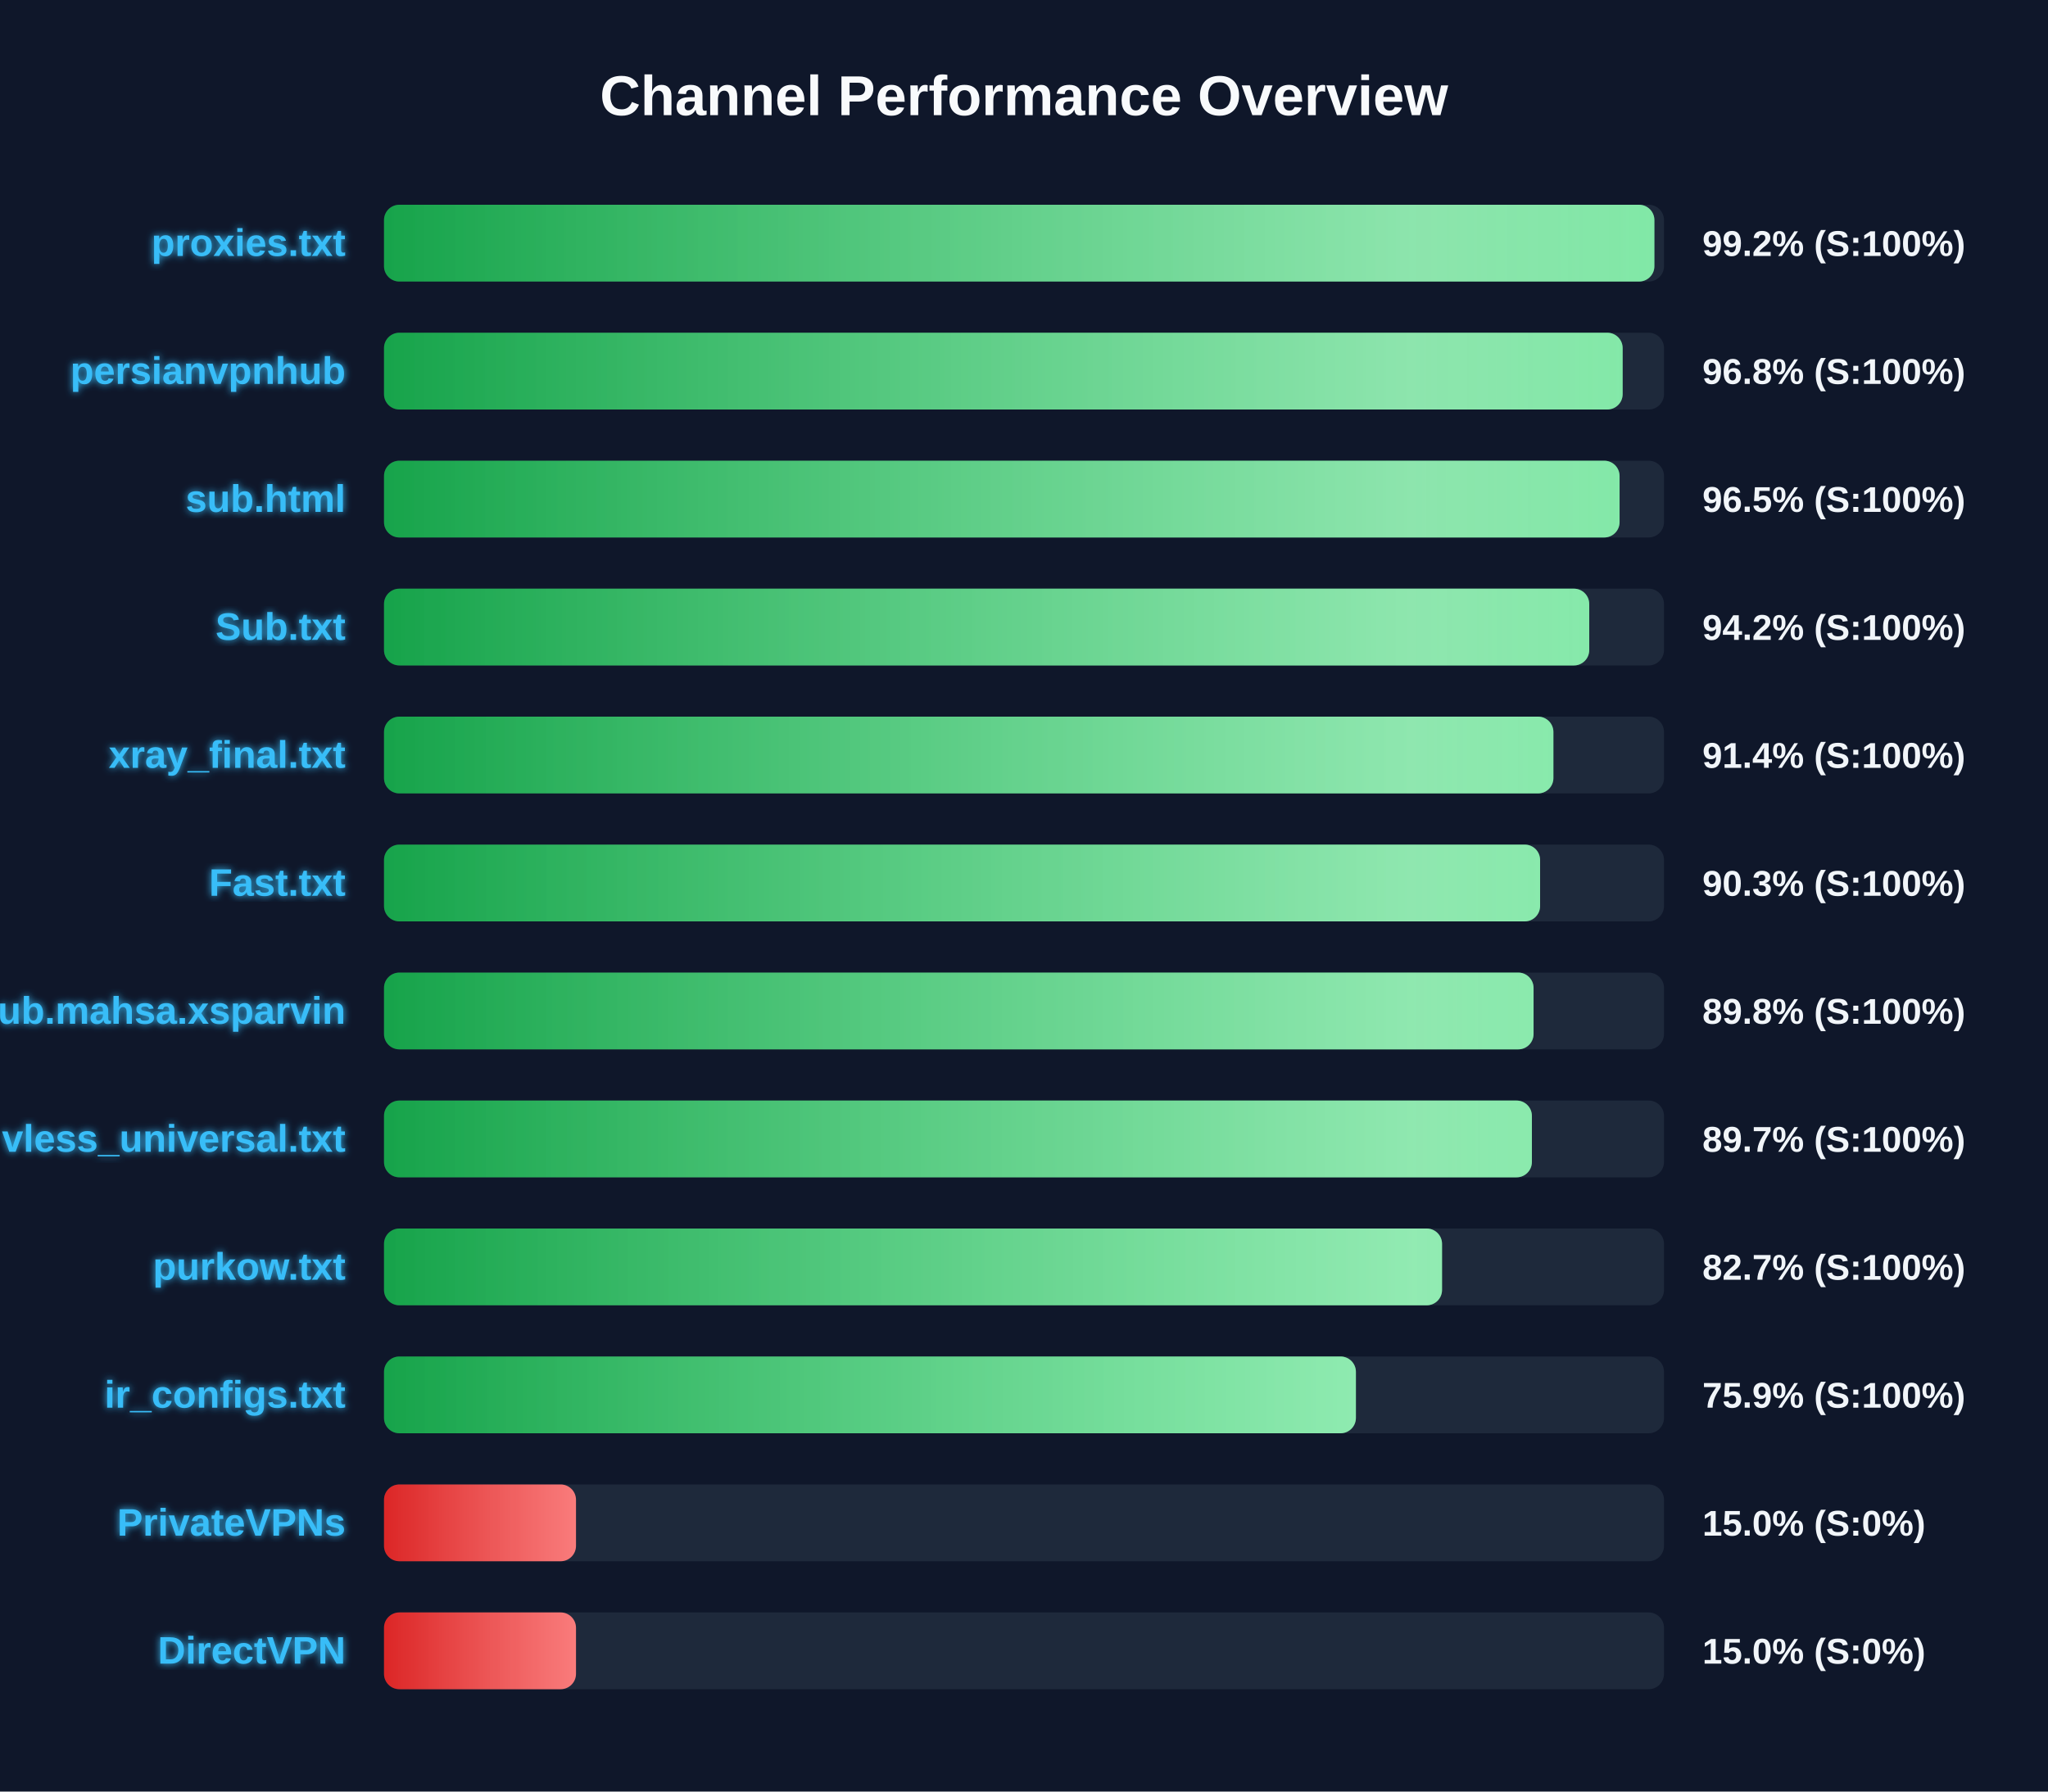
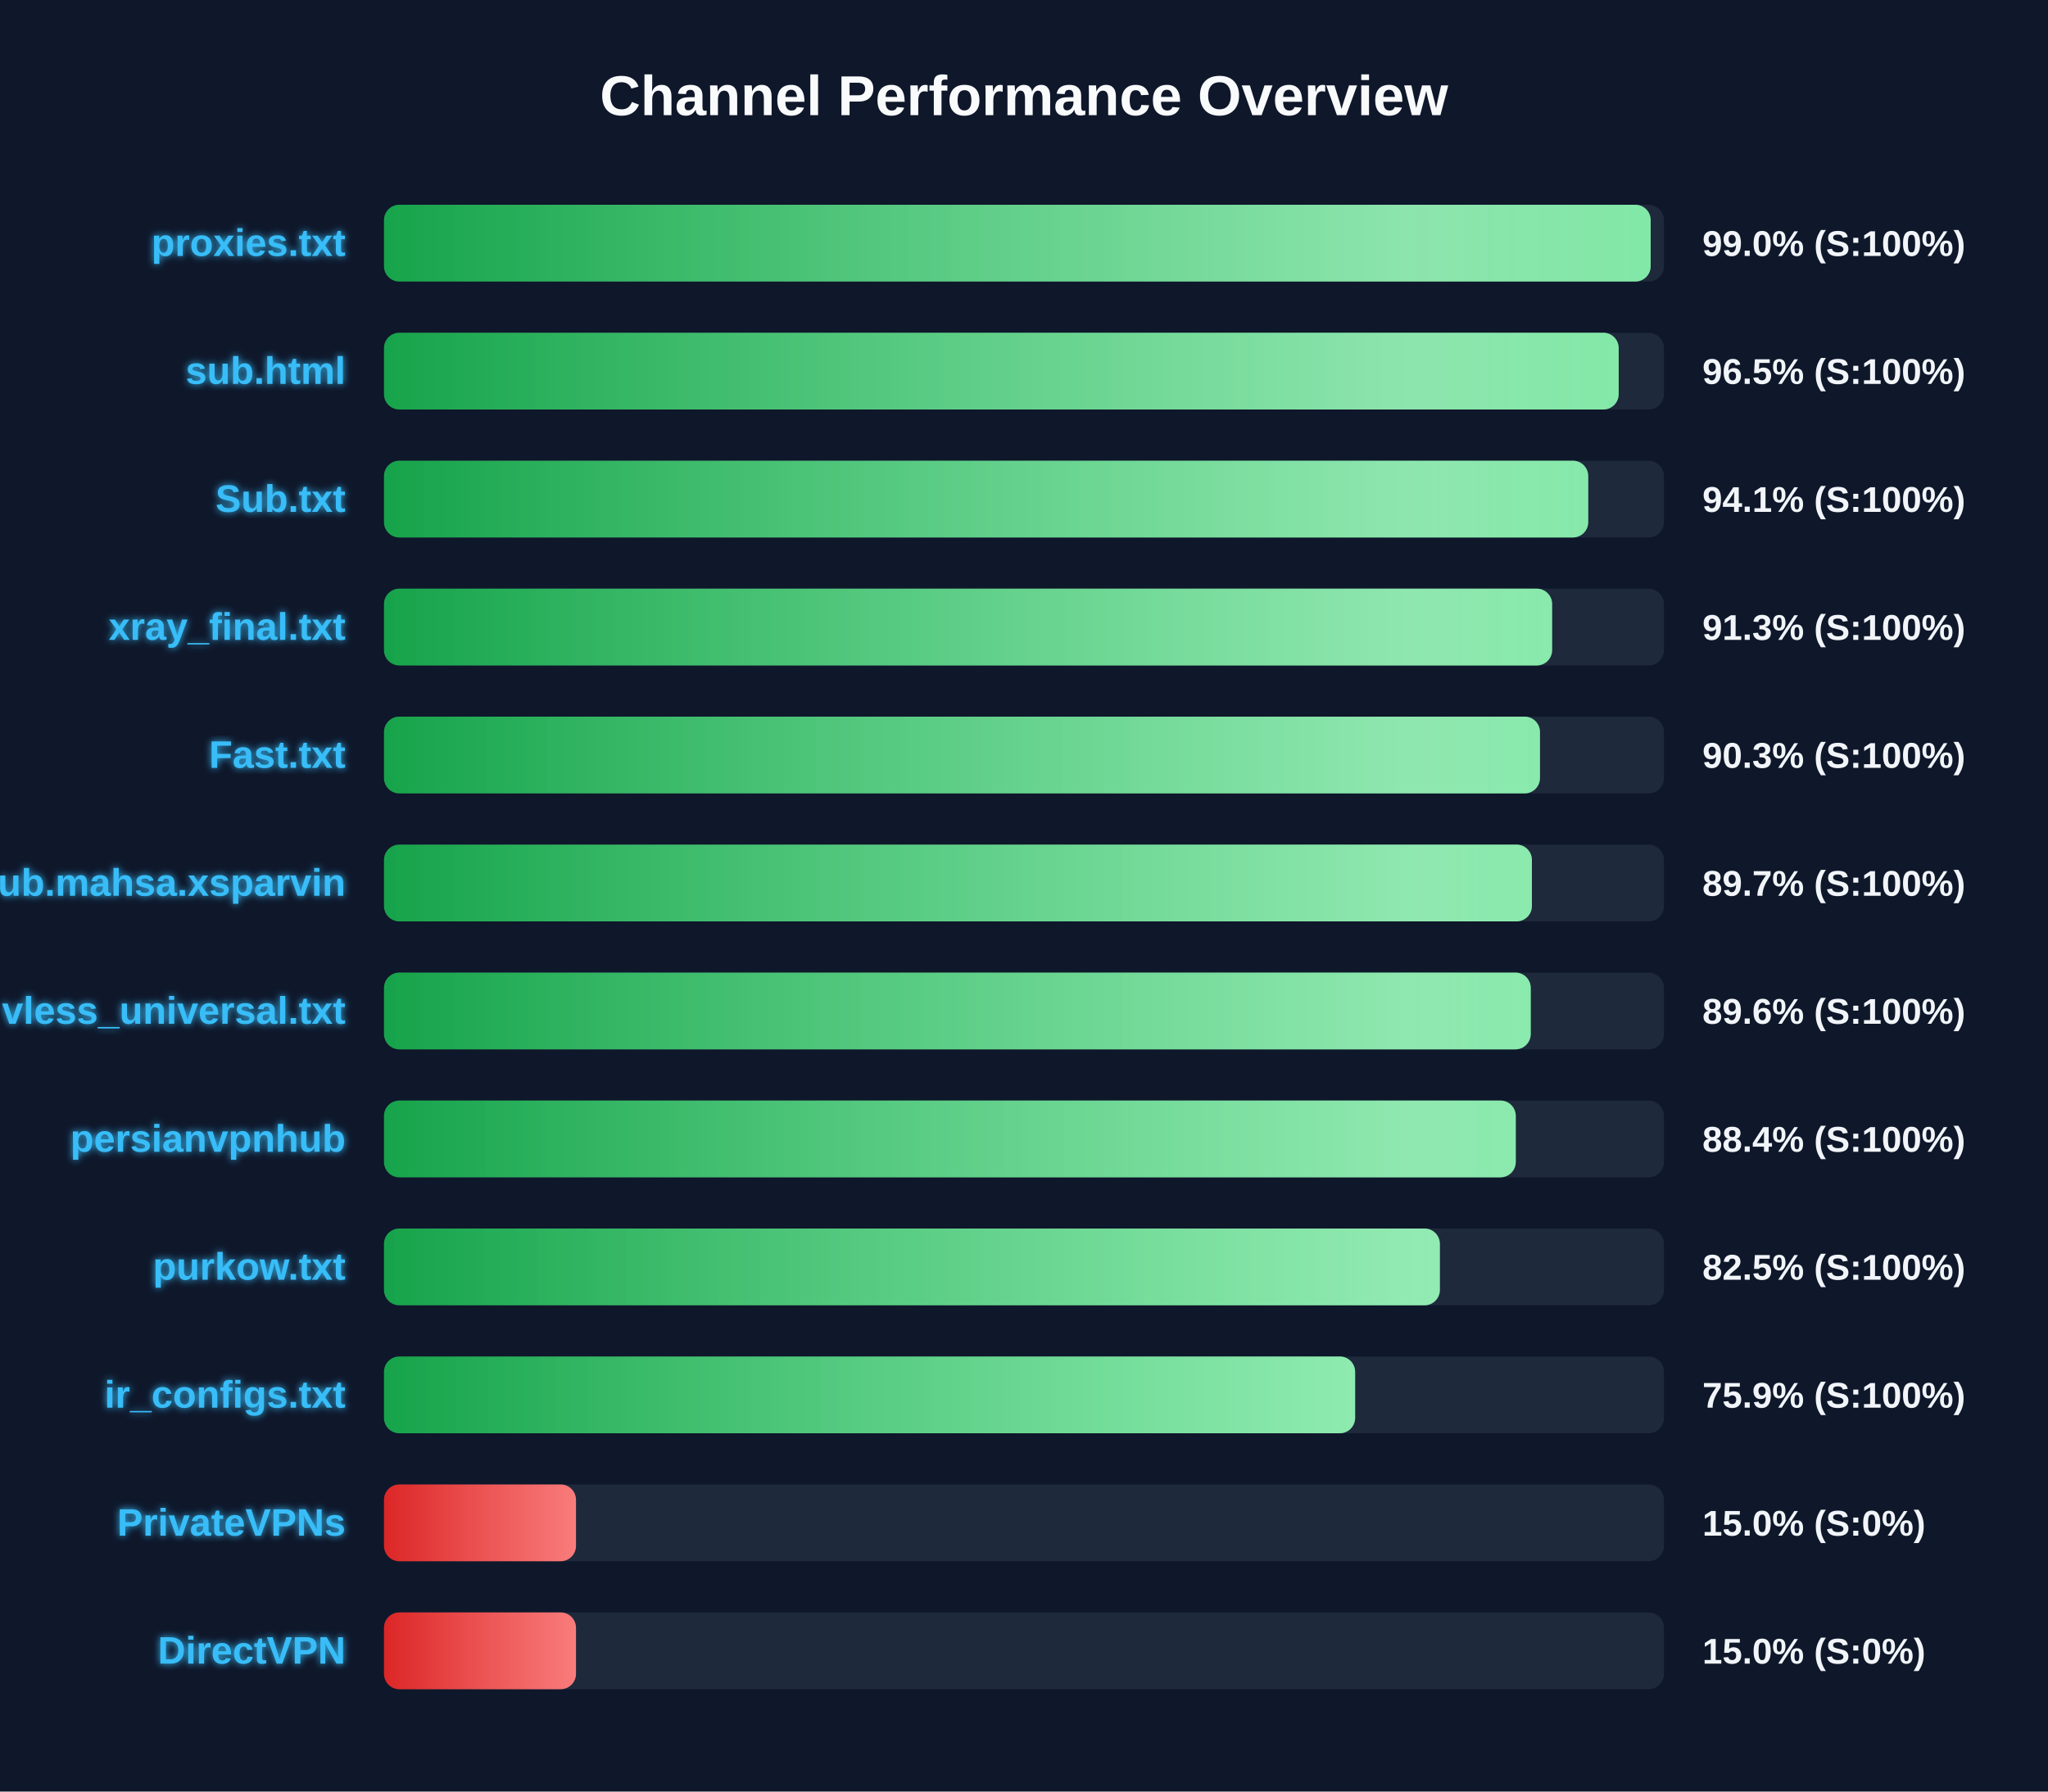
<svg xmlns="http://www.w3.org/2000/svg" width="800" height="700" version="1.1">
  <defs>
    <linearGradient id="grad-green" x1="0%" y1="0%" x2="100%" y2="0%">
      <stop offset="0%" stop-color="#16a34a" />
      <stop offset="100%" stop-color="#4ade80" />
    </linearGradient>
    <linearGradient id="grad-yellow" x1="0%" y1="0%" x2="100%" y2="0%">
      <stop offset="0%" stop-color="#ca8a04" />
      <stop offset="100%" stop-color="#fde047" />
    </linearGradient>
    <linearGradient id="grad-red" x1="0%" y1="0%" x2="100%" y2="0%">
      <stop offset="0%" stop-color="#dc2626" />
      <stop offset="100%" stop-color="#f87171" />
    </linearGradient>
    <linearGradient id="shimmer" x1="0%" y1="0%" x2="100%" y2="0%">
      <stop offset="0%" stop-color="rgba(255,255,255,0)" />
      <stop offset="50%" stop-color="rgba(255,255,255,0.4)" />
      <stop offset="100%" stop-color="rgba(255,255,255,0)" />
    </linearGradient>
    <filter id="glow" x="-20%" y="-20%" width="140%" height="140%">
      <feGaussianBlur stdDeviation="1.5" result="blur" />
      <feComposite in="SourceGraphic" in2="blur" operator="over" />
    </filter>
  </defs>
  <style>
        .bg-rect { fill: #0f172a; }
        .title { font: bold 22px 'Segoe UI', Arial, sans-serif; fill: #f8fafc; }
        .row { font: bold 15px 'Segoe UI', Arial, sans-serif; fill: #38bdf8; filter: url(#glow); }
        .score { font: bold 14px 'Segoe UI', Arial, sans-serif; fill: #f1f5f9; }
        @keyframes shimmer-anim {
            0% { transform: translateX(-100%); }
            100% { transform: translateX(200%); }
        }
        .shimmer-rect {
            animation: shimmer-anim 2.5s infinite linear;
        }
    </style>
  <rect width="100%" height="100%" class="bg-rect" />
  <text x="400" y="45" text-anchor="middle" class="title">Channel Performance Overview</text>
  <rect x="150" y="80" width="500" height="30" fill="#1e293b" rx="6" />
  <clipPath id="clip-0">
-     <rect x="150" y="80" width="496.25" height="30" rx="6" />
+     <rect x="150" y="80" width="494.8" height="30" rx="6" />
  </clipPath>
-   <rect x="150" y="80" width="496.25" height="30" fill="url(#grad-green)" rx="6" />
+   <rect x="150" y="80" width="494.8" height="30" fill="url(#grad-green)" rx="6" />
  <g clip-path="url(#clip-0)">
    <rect x="150" y="80" width="100%" height="30" fill="url(#shimmer)" class="shimmer-rect" />
  </g>
  <text x="135" y="100" text-anchor="end" class="row">proxies.txt</text>
-   <text x="665" y="100" text-anchor="start" class="score">99.2% (S:100%)</text>
+   <text x="665" y="100" text-anchor="start" class="score">99.0% (S:100%)</text>
  <rect x="150" y="130" width="500" height="30" fill="#1e293b" rx="6" />
  <clipPath id="clip-1">
-     <rect x="150" y="130" width="483.85" height="30" rx="6" />
+     <rect x="150" y="130" width="482.3" height="30" rx="6" />
  </clipPath>
-   <rect x="150" y="130" width="483.85" height="30" fill="url(#grad-green)" rx="6" />
+   <rect x="150" y="130" width="482.3" height="30" fill="url(#grad-green)" rx="6" />
  <g clip-path="url(#clip-1)">
    <rect x="150" y="130" width="100%" height="30" fill="url(#shimmer)" class="shimmer-rect" />
  </g>
-   <text x="135" y="150" text-anchor="end" class="row">persianvpnhub</text>
-   <text x="665" y="150" text-anchor="start" class="score">96.8% (S:100%)</text>
+   <text x="135" y="150" text-anchor="end" class="row">sub.html</text>
+   <text x="665" y="150" text-anchor="start" class="score">96.5% (S:100%)</text>
  <rect x="150" y="180" width="500" height="30" fill="#1e293b" rx="6" />
  <clipPath id="clip-2">
-     <rect x="150" y="180" width="482.65" height="30" rx="6" />
+     <rect x="150" y="180" width="470.4" height="30" rx="6" />
  </clipPath>
-   <rect x="150" y="180" width="482.65" height="30" fill="url(#grad-green)" rx="6" />
+   <rect x="150" y="180" width="470.4" height="30" fill="url(#grad-green)" rx="6" />
  <g clip-path="url(#clip-2)">
    <rect x="150" y="180" width="100%" height="30" fill="url(#shimmer)" class="shimmer-rect" />
  </g>
-   <text x="135" y="200" text-anchor="end" class="row">sub.html</text>
-   <text x="665" y="200" text-anchor="start" class="score">96.5% (S:100%)</text>
+   <text x="135" y="200" text-anchor="end" class="row">Sub.txt</text>
+   <text x="665" y="200" text-anchor="start" class="score">94.1% (S:100%)</text>
  <rect x="150" y="230" width="500" height="30" fill="#1e293b" rx="6" />
  <clipPath id="clip-3">
-     <rect x="150" y="230" width="470.8" height="30" rx="6" />
+     <rect x="150" y="230" width="456.3" height="30" rx="6" />
  </clipPath>
-   <rect x="150" y="230" width="470.8" height="30" fill="url(#grad-green)" rx="6" />
+   <rect x="150" y="230" width="456.3" height="30" fill="url(#grad-green)" rx="6" />
  <g clip-path="url(#clip-3)">
    <rect x="150" y="230" width="100%" height="30" fill="url(#shimmer)" class="shimmer-rect" />
  </g>
-   <text x="135" y="250" text-anchor="end" class="row">Sub.txt</text>
-   <text x="665" y="250" text-anchor="start" class="score">94.2% (S:100%)</text>
+   <text x="135" y="250" text-anchor="end" class="row">xray_final.txt</text>
+   <text x="665" y="250" text-anchor="start" class="score">91.3% (S:100%)</text>
  <rect x="150" y="280" width="500" height="30" fill="#1e293b" rx="6" />
  <clipPath id="clip-4">
-     <rect x="150" y="280" width="456.8" height="30" rx="6" />
+     <rect x="150" y="280" width="451.55" height="30" rx="6" />
  </clipPath>
-   <rect x="150" y="280" width="456.8" height="30" fill="url(#grad-green)" rx="6" />
+   <rect x="150" y="280" width="451.55" height="30" fill="url(#grad-green)" rx="6" />
  <g clip-path="url(#clip-4)">
    <rect x="150" y="280" width="100%" height="30" fill="url(#shimmer)" class="shimmer-rect" />
  </g>
-   <text x="135" y="300" text-anchor="end" class="row">xray_final.txt</text>
-   <text x="665" y="300" text-anchor="start" class="score">91.4% (S:100%)</text>
+   <text x="135" y="300" text-anchor="end" class="row">Fast.txt</text>
+   <text x="665" y="300" text-anchor="start" class="score">90.3% (S:100%)</text>
  <rect x="150" y="330" width="500" height="30" fill="#1e293b" rx="6" />
  <clipPath id="clip-5">
-     <rect x="150" y="330" width="451.6" height="30" rx="6" />
+     <rect x="150" y="330" width="448.4" height="30" rx="6" />
  </clipPath>
-   <rect x="150" y="330" width="451.6" height="30" fill="url(#grad-green)" rx="6" />
+   <rect x="150" y="330" width="448.4" height="30" fill="url(#grad-green)" rx="6" />
  <g clip-path="url(#clip-5)">
    <rect x="150" y="330" width="100%" height="30" fill="url(#shimmer)" class="shimmer-rect" />
  </g>
-   <text x="135" y="350" text-anchor="end" class="row">Fast.txt</text>
-   <text x="665" y="350" text-anchor="start" class="score">90.3% (S:100%)</text>
+   <text x="135" y="350" text-anchor="end" class="row">Sub.mahsa.xsparvin</text>
+   <text x="665" y="350" text-anchor="start" class="score">89.7% (S:100%)</text>
  <rect x="150" y="380" width="500" height="30" fill="#1e293b" rx="6" />
  <clipPath id="clip-6">
-     <rect x="150" y="380" width="449.05" height="30" rx="6" />
+     <rect x="150" y="380" width="447.95" height="30" rx="6" />
  </clipPath>
-   <rect x="150" y="380" width="449.05" height="30" fill="url(#grad-green)" rx="6" />
+   <rect x="150" y="380" width="447.95" height="30" fill="url(#grad-green)" rx="6" />
  <g clip-path="url(#clip-6)">
    <rect x="150" y="380" width="100%" height="30" fill="url(#shimmer)" class="shimmer-rect" />
  </g>
-   <text x="135" y="400" text-anchor="end" class="row">Sub.mahsa.xsparvin</text>
-   <text x="665" y="400" text-anchor="start" class="score">89.8% (S:100%)</text>
+   <text x="135" y="400" text-anchor="end" class="row">vless_universal.txt</text>
+   <text x="665" y="400" text-anchor="start" class="score">89.6% (S:100%)</text>
  <rect x="150" y="430" width="500" height="30" fill="#1e293b" rx="6" />
  <clipPath id="clip-7">
-     <rect x="150" y="430" width="448.4" height="30" rx="6" />
+     <rect x="150" y="430" width="442.1" height="30" rx="6" />
  </clipPath>
-   <rect x="150" y="430" width="448.4" height="30" fill="url(#grad-green)" rx="6" />
+   <rect x="150" y="430" width="442.1" height="30" fill="url(#grad-green)" rx="6" />
  <g clip-path="url(#clip-7)">
    <rect x="150" y="430" width="100%" height="30" fill="url(#shimmer)" class="shimmer-rect" />
  </g>
-   <text x="135" y="450" text-anchor="end" class="row">vless_universal.txt</text>
-   <text x="665" y="450" text-anchor="start" class="score">89.7% (S:100%)</text>
+   <text x="135" y="450" text-anchor="end" class="row">persianvpnhub</text>
+   <text x="665" y="450" text-anchor="start" class="score">88.4% (S:100%)</text>
  <rect x="150" y="480" width="500" height="30" fill="#1e293b" rx="6" />
  <clipPath id="clip-8">
-     <rect x="150" y="480" width="413.3" height="30" rx="6" />
+     <rect x="150" y="480" width="412.45" height="30" rx="6" />
  </clipPath>
-   <rect x="150" y="480" width="413.3" height="30" fill="url(#grad-green)" rx="6" />
+   <rect x="150" y="480" width="412.45" height="30" fill="url(#grad-green)" rx="6" />
  <g clip-path="url(#clip-8)">
    <rect x="150" y="480" width="100%" height="30" fill="url(#shimmer)" class="shimmer-rect" />
  </g>
  <text x="135" y="500" text-anchor="end" class="row">purkow.txt</text>
-   <text x="665" y="500" text-anchor="start" class="score">82.7% (S:100%)</text>
+   <text x="665" y="500" text-anchor="start" class="score">82.5% (S:100%)</text>
  <rect x="150" y="530" width="500" height="30" fill="#1e293b" rx="6" />
  <clipPath id="clip-9">
-     <rect x="150" y="530" width="379.65" height="30" rx="6" />
+     <rect x="150" y="530" width="379.35" height="30" rx="6" />
  </clipPath>
-   <rect x="150" y="530" width="379.65" height="30" fill="url(#grad-green)" rx="6" />
+   <rect x="150" y="530" width="379.35" height="30" fill="url(#grad-green)" rx="6" />
  <g clip-path="url(#clip-9)">
    <rect x="150" y="530" width="100%" height="30" fill="url(#shimmer)" class="shimmer-rect" />
  </g>
  <text x="135" y="550" text-anchor="end" class="row">ir_configs.txt</text>
  <text x="665" y="550" text-anchor="start" class="score">75.9% (S:100%)</text>
  <rect x="150" y="580" width="500" height="30" fill="#1e293b" rx="6" />
  <clipPath id="clip-10">
    <rect x="150" y="580" width="75.0" height="30" rx="6" />
  </clipPath>
  <rect x="150" y="580" width="75.0" height="30" fill="url(#grad-red)" rx="6" />
  <g clip-path="url(#clip-10)">
    <rect x="150" y="580" width="100%" height="30" fill="url(#shimmer)" class="shimmer-rect" />
  </g>
  <text x="135" y="600" text-anchor="end" class="row">PrivateVPNs</text>
  <text x="665" y="600" text-anchor="start" class="score">15.0% (S:0%)</text>
  <rect x="150" y="630" width="500" height="30" fill="#1e293b" rx="6" />
  <clipPath id="clip-11">
    <rect x="150" y="630" width="75.0" height="30" rx="6" />
  </clipPath>
  <rect x="150" y="630" width="75.0" height="30" fill="url(#grad-red)" rx="6" />
  <g clip-path="url(#clip-11)">
    <rect x="150" y="630" width="100%" height="30" fill="url(#shimmer)" class="shimmer-rect" />
  </g>
  <text x="135" y="650" text-anchor="end" class="row">DirectVPN</text>
  <text x="665" y="650" text-anchor="start" class="score">15.0% (S:0%)</text>
</svg>
